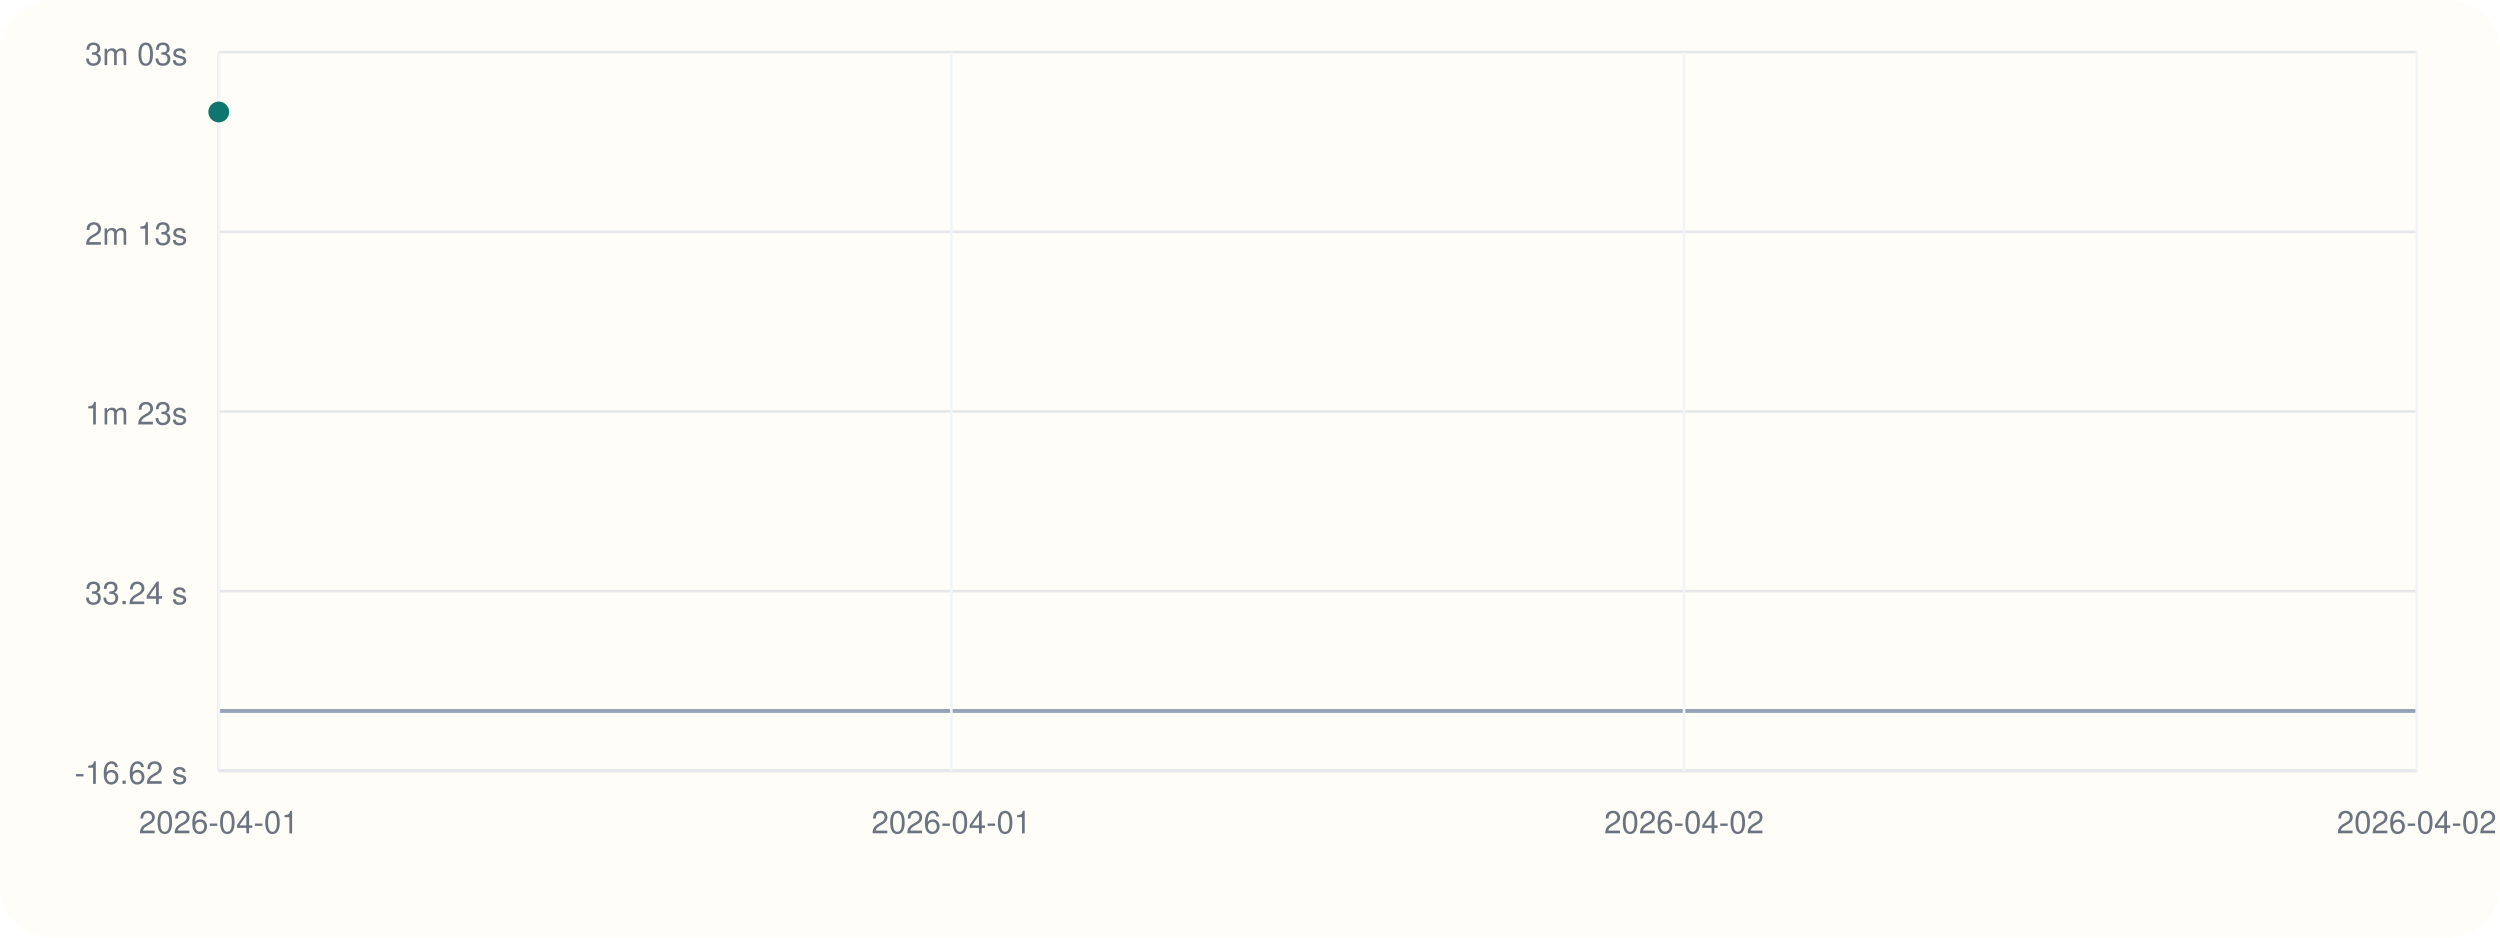
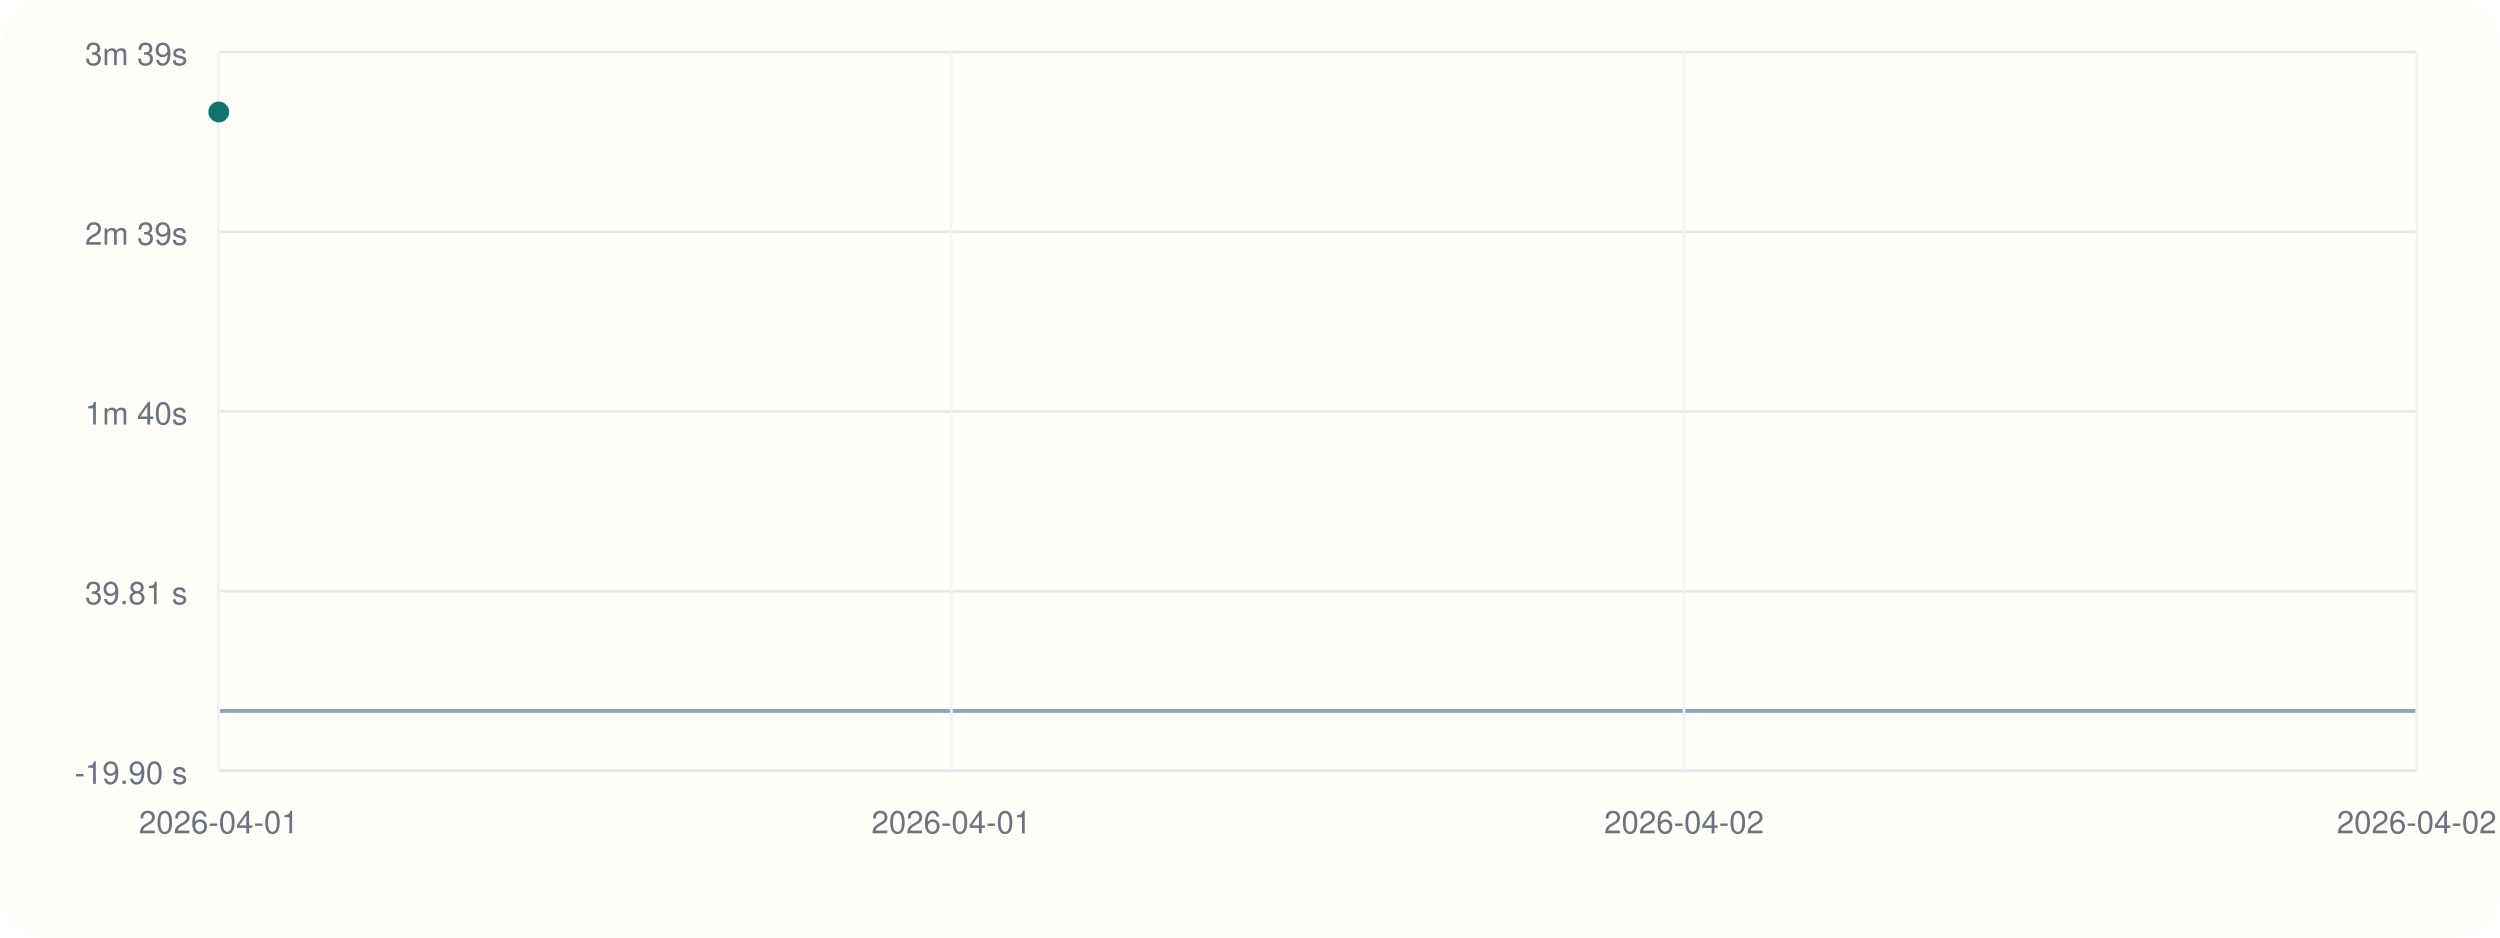
<svg xmlns="http://www.w3.org/2000/svg" viewBox="0 0 960 360">
  <rect width="960" height="360" rx="20" fill="#fffdf7" />
  <line x1="84" y1="296" x2="928" y2="296" stroke="#cbd5e1" stroke-width="1" />
  <line x1="84" y1="20" x2="84" y2="296" stroke="#cbd5e1" stroke-width="1" />
  <line x1="84" y1="273.00" x2="928" y2="273.00" stroke="#94a3b8" stroke-width="1.5" />
  <line x1="84" y1="296.00" x2="928" y2="296.00" stroke="#e5e7eb" stroke-width="1" />
-   <text x="72" y="301.00" text-anchor="end" font-size="12" font-family="Helvetica, Arial, sans-serif" fill="#6b7280">-16.62 s</text>
+   <text x="72" y="301.00" text-anchor="end" font-size="12" font-family="Helvetica, Arial, sans-serif" fill="#6b7280">-19.90 s</text>
  <line x1="84" y1="227.00" x2="928" y2="227.00" stroke="#e5e7eb" stroke-width="1" />
-   <text x="72" y="232.00" text-anchor="end" font-size="12" font-family="Helvetica, Arial, sans-serif" fill="#6b7280">33.24 s</text>
+   <text x="72" y="232.00" text-anchor="end" font-size="12" font-family="Helvetica, Arial, sans-serif" fill="#6b7280">39.81 s</text>
  <line x1="84" y1="158.00" x2="928" y2="158.00" stroke="#e5e7eb" stroke-width="1" />
-   <text x="72" y="163.00" text-anchor="end" font-size="12" font-family="Helvetica, Arial, sans-serif" fill="#6b7280">1m 23s</text>
+   <text x="72" y="163.00" text-anchor="end" font-size="12" font-family="Helvetica, Arial, sans-serif" fill="#6b7280">1m 40s</text>
  <line x1="84" y1="89.00" x2="928" y2="89.00" stroke="#e5e7eb" stroke-width="1" />
-   <text x="72" y="94.00" text-anchor="end" font-size="12" font-family="Helvetica, Arial, sans-serif" fill="#6b7280">2m 13s</text>
+   <text x="72" y="94.00" text-anchor="end" font-size="12" font-family="Helvetica, Arial, sans-serif" fill="#6b7280">2m 39s</text>
  <line x1="84" y1="20.00" x2="928" y2="20.00" stroke="#e5e7eb" stroke-width="1" />
-   <text x="72" y="25.00" text-anchor="end" font-size="12" font-family="Helvetica, Arial, sans-serif" fill="#6b7280">3m 03s</text>
+   <text x="72" y="25.00" text-anchor="end" font-size="12" font-family="Helvetica, Arial, sans-serif" fill="#6b7280">3m 39s</text>
  <line x1="84.00" y1="20" x2="84.00" y2="296" stroke="#f1f5f9" stroke-width="1" />
  <text x="84.00" y="320" text-anchor="middle" font-size="12" font-family="Helvetica, Arial, sans-serif" fill="#6b7280">2026-04-01</text>
  <line x1="365.33" y1="20" x2="365.33" y2="296" stroke="#f1f5f9" stroke-width="1" />
  <text x="365.33" y="320" text-anchor="middle" font-size="12" font-family="Helvetica, Arial, sans-serif" fill="#6b7280">2026-04-01</text>
  <line x1="646.67" y1="20" x2="646.67" y2="296" stroke="#f1f5f9" stroke-width="1" />
  <text x="646.67" y="320" text-anchor="middle" font-size="12" font-family="Helvetica, Arial, sans-serif" fill="#6b7280">2026-04-02</text>
  <line x1="928.00" y1="20" x2="928.00" y2="296" stroke="#f1f5f9" stroke-width="1" />
  <text x="928.00" y="320" text-anchor="middle" font-size="12" font-family="Helvetica, Arial, sans-serif" fill="#6b7280">2026-04-02</text>
  <circle cx="84.00" cy="43.00" r="4" fill="#0f766e" />
</svg>
